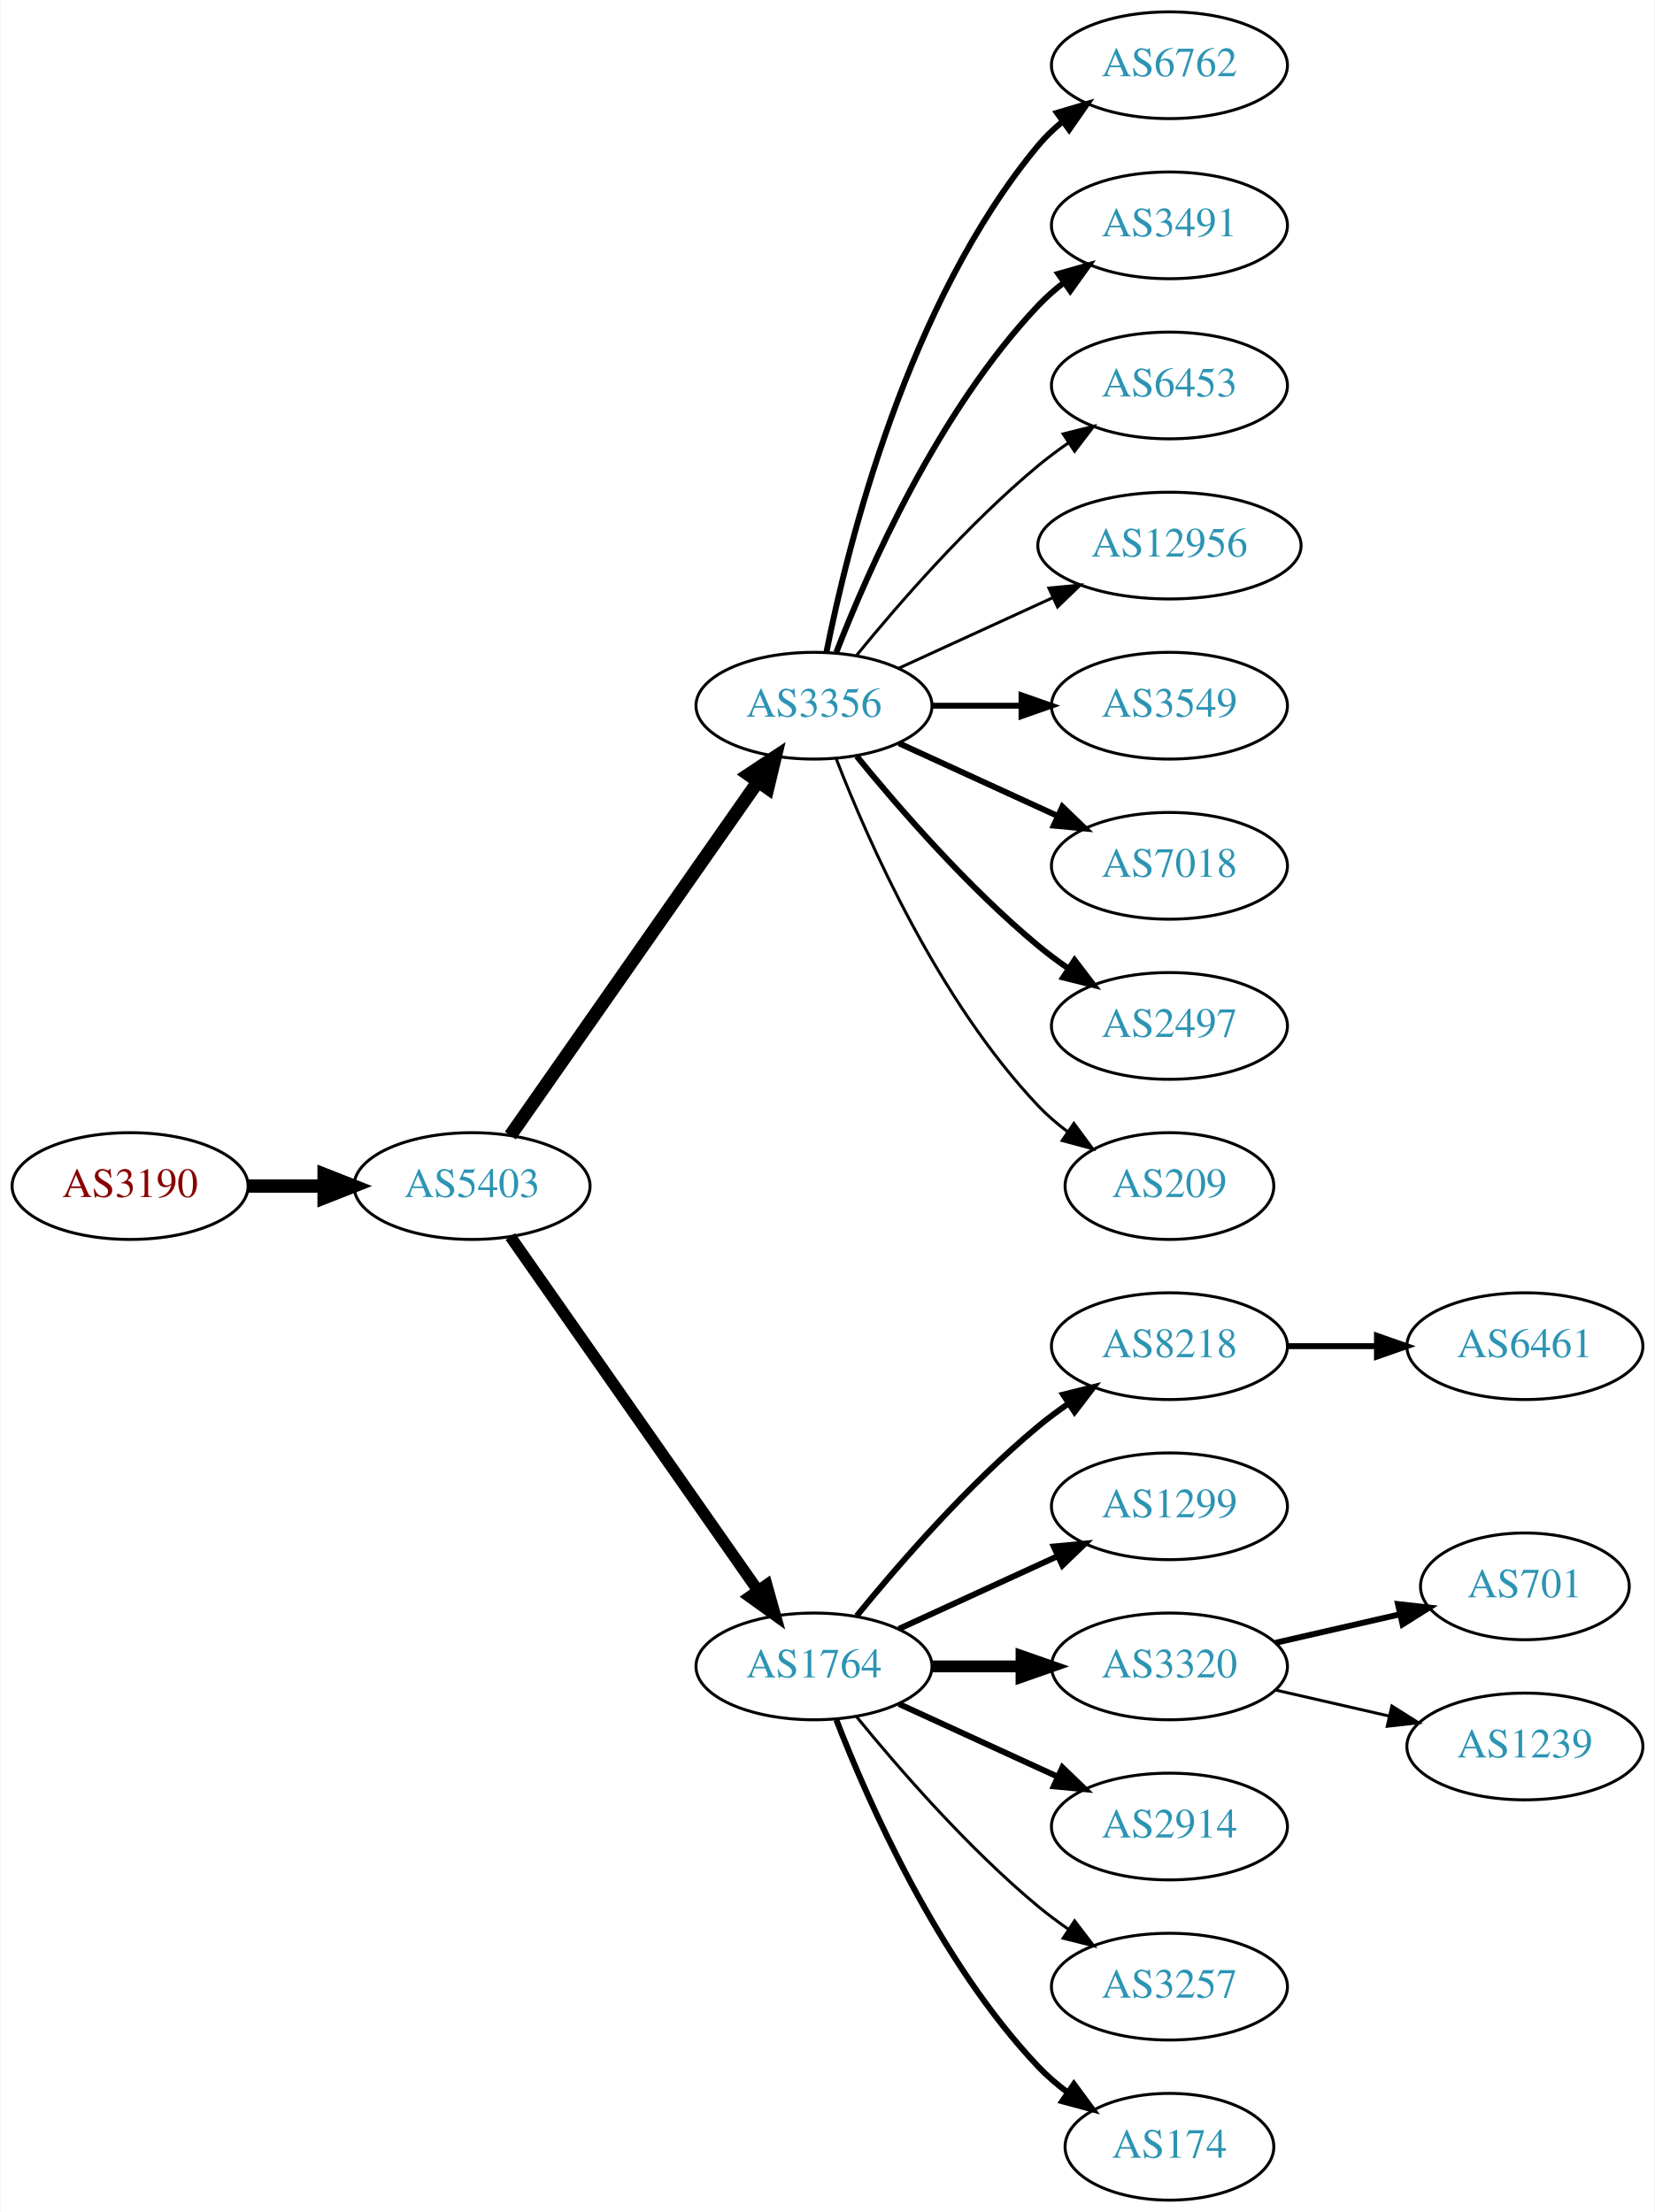
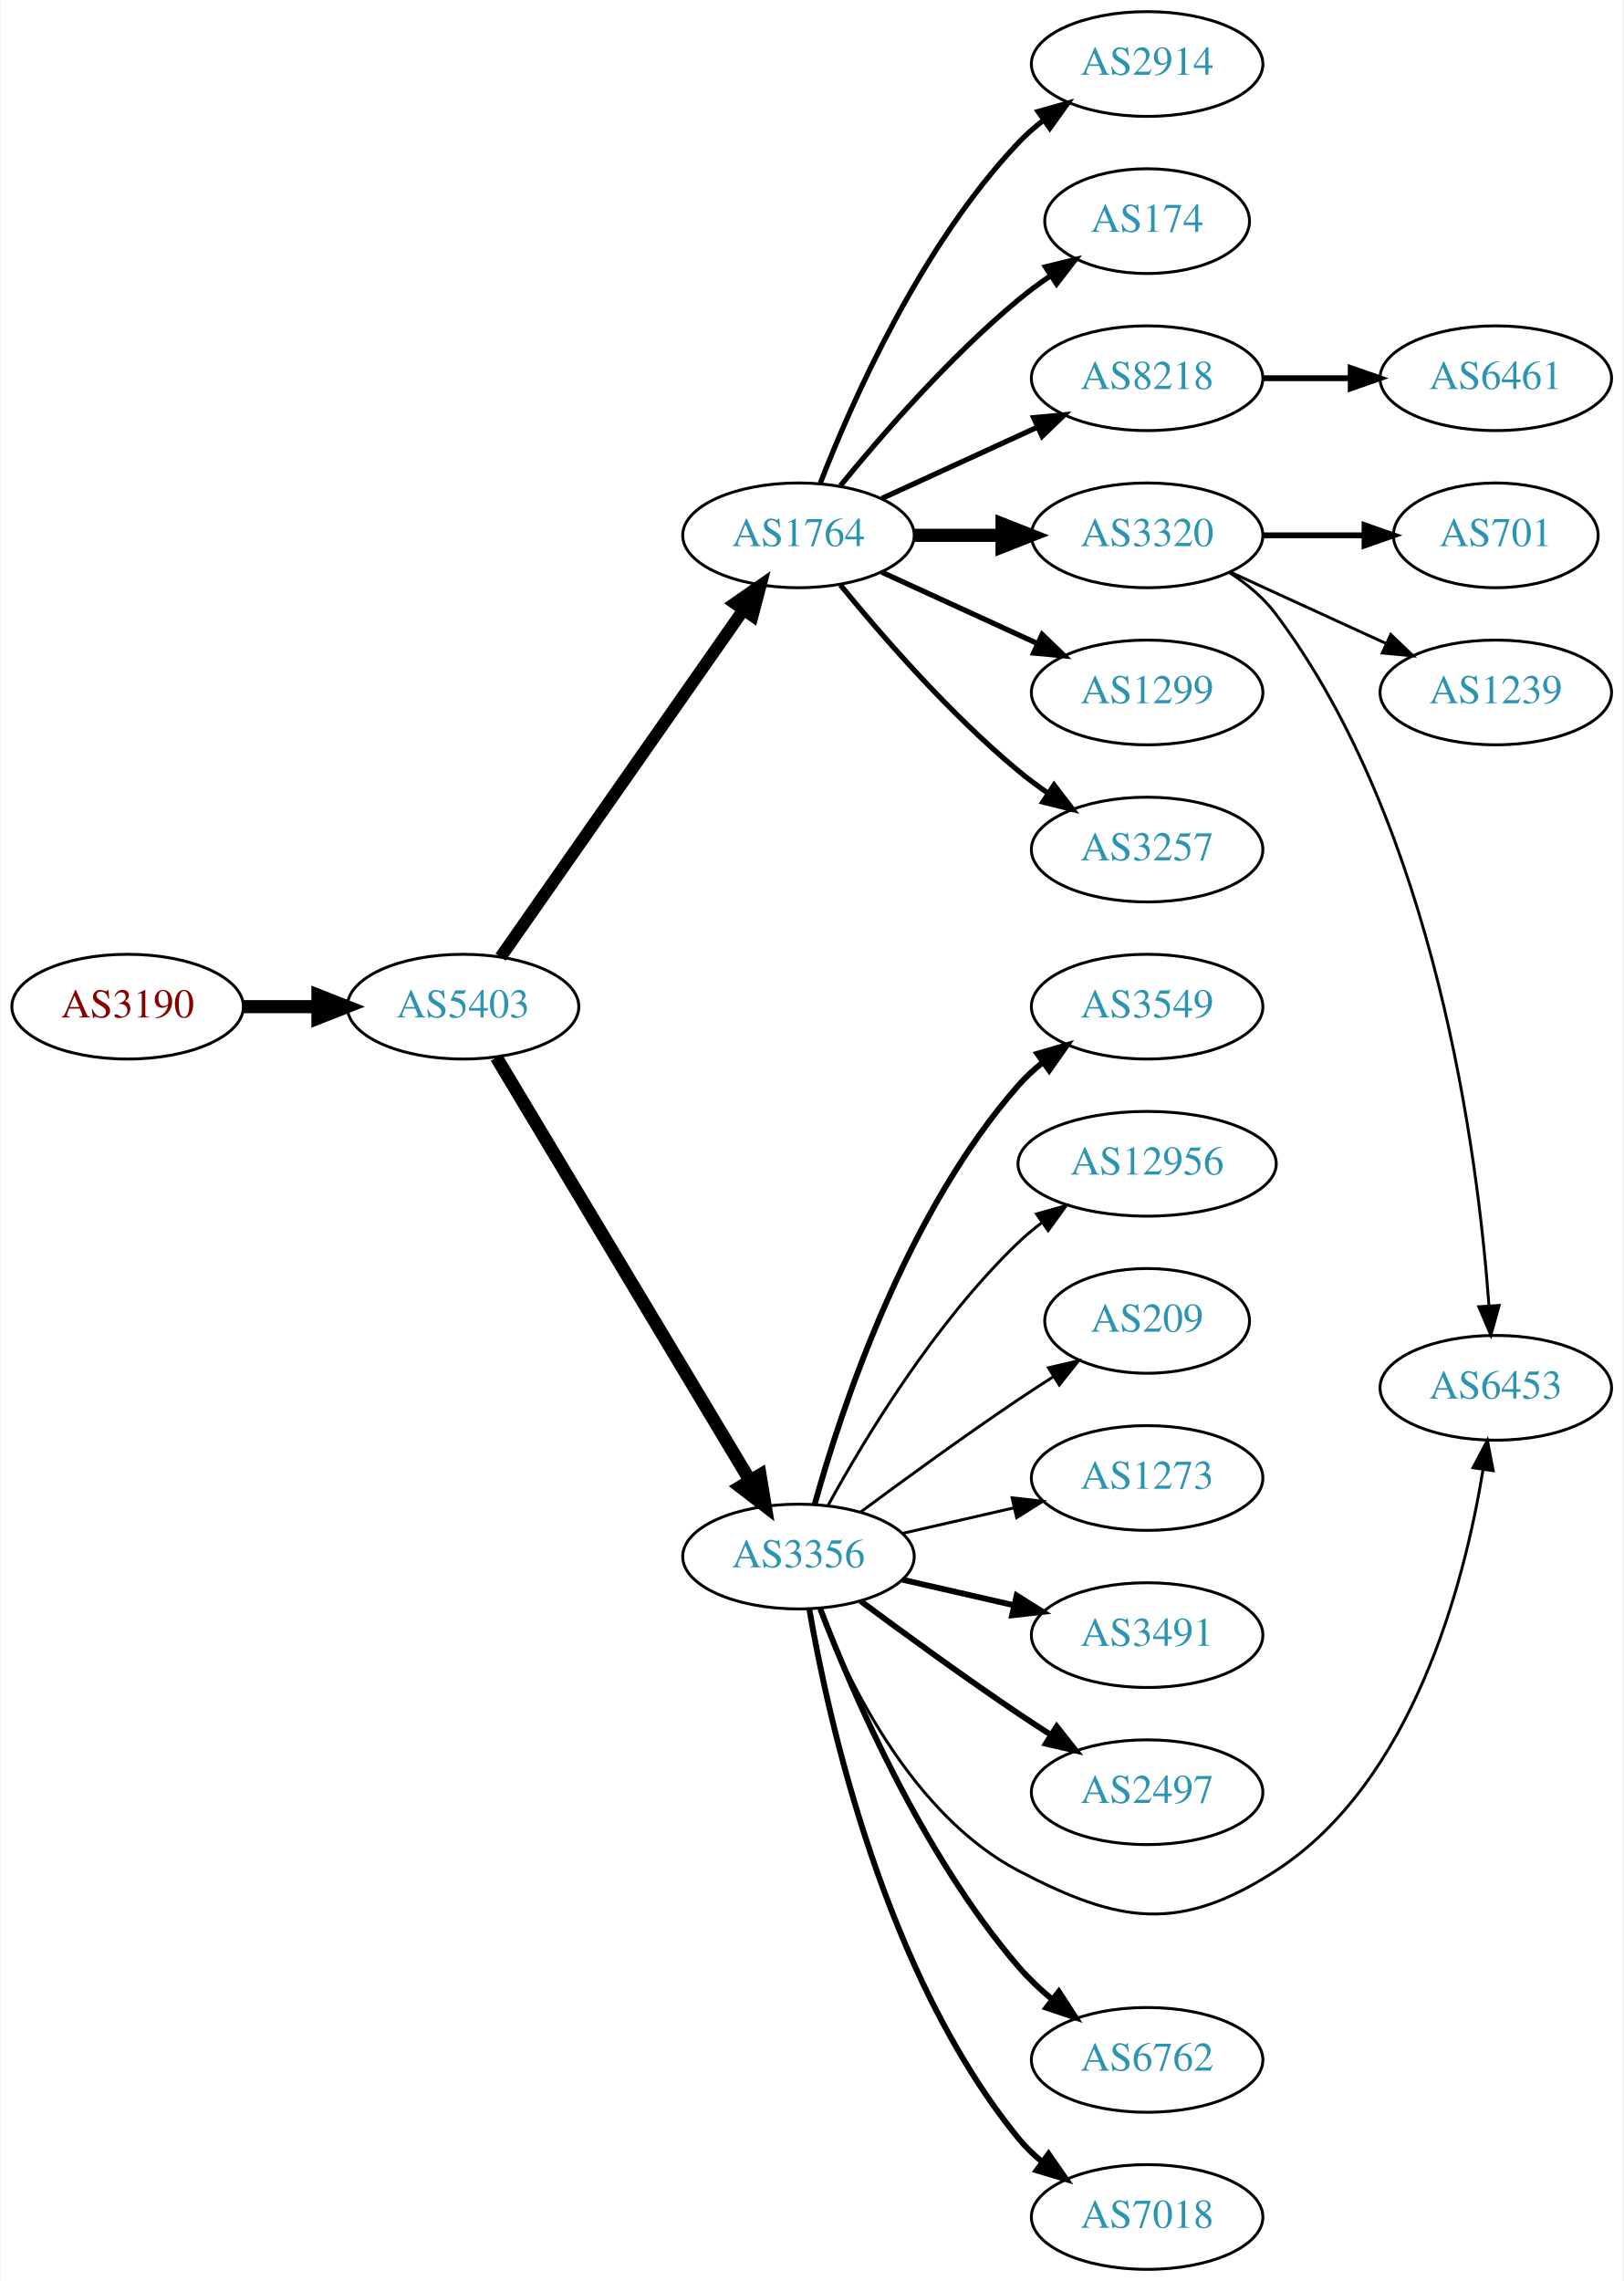
- <svg xmlns="http://www.w3.org/2000/svg" xmlns:xlink="http://www.w3.org/1999/xlink" width="558pt" height="746pt" viewBox="0.00 0.00 557.56 746.00">
-   <g id="graph0" class="graph" transform="scale(1 1) rotate(0) translate(4 742)">
-     <polygon fill="white" stroke="none" points="-4,4 -4,-742 553.564,-742 553.564,4 -4,4" />
+ <svg xmlns="http://www.w3.org/2000/svg" xmlns:xlink="http://www.w3.org/1999/xlink" width="558pt" height="784pt" viewBox="0.00 0.00 557.56 784.00">
+   <g id="graph0" class="graph" transform="scale(1 1) rotate(0) translate(4 780)">
+     <polygon fill="white" stroke="none" points="-4,4 -4,-780 553.564,-780 553.564,4 -4,4" />
    <g id="node1" class="node">
      <g id="a_node1">
        <a xlink:href="/asn/3190" xlink:title="AS3190 ~ 3-S-IT Dienstleistungen GmbH [AT]">
-           <ellipse fill="#ffffff" stroke="black" cx="39.647" cy="-342" rx="39.794" ry="18" />
-           <text text-anchor="middle" x="39.647" y="-338.3" font-family="Times,serif" font-size="14.00" fill="#880000">AS3190</text>
+           <ellipse fill="#ffffff" stroke="black" cx="39.647" cy="-434" rx="39.794" ry="18" />
+           <text text-anchor="middle" x="39.647" y="-430.3" font-family="Times,serif" font-size="14.00" fill="#880000">AS3190</text>
        </a>
      </g>
    </g>
    <g id="node2" class="node">
      <g id="a_node2">
        <a xlink:href="/asn/5403" xlink:title="AS5403 ~ AS5403 [AT]">
-           <ellipse fill="#ffffff" stroke="black" cx="154.939" cy="-342" rx="39.794" ry="18" />
-           <text text-anchor="middle" x="154.939" y="-338.3" font-family="Times,serif" font-size="14.00" fill="#2c94b3">AS5403</text>
+           <ellipse fill="#ffffff" stroke="black" cx="154.939" cy="-434" rx="39.794" ry="18" />
+           <text text-anchor="middle" x="154.939" y="-430.3" font-family="Times,serif" font-size="14.00" fill="#2c94b3">AS5403</text>
        </a>
      </g>
    </g>
    <g id="edge1" class="edge">
-       <path fill="none" stroke="black" stroke-width="4.5" d="M79.319,-342C87.522,-342 96.286,-342 104.818,-342" />
-       <polygon fill="black" stroke="black" stroke-width="4.5" points="105.057,-345.938 115.057,-342 105.057,-338.063 105.057,-345.938" />
+       <path fill="none" stroke="black" stroke-width="4.5" d="M79.319,-434C87.522,-434 96.286,-434 104.818,-434" />
+       <polygon fill="black" stroke="black" stroke-width="4.5" points="105.057,-437.938 115.057,-434 105.057,-430.063 105.057,-437.938" />
    </g>
    <g id="node3" class="node">
      <g id="a_node3">
-         <a xlink:href="/asn/3356" xlink:title="AS3356 ~ Level 3 Parent, LLC [US]">
-           <ellipse fill="#ffffff" stroke="black" cx="270.232" cy="-504" rx="39.794" ry="18" />
-           <text text-anchor="middle" x="270.232" y="-500.3" font-family="Times,serif" font-size="14.00" fill="#2c94b3">AS3356</text>
+         <a xlink:href="/asn/1764" xlink:title="AS1764 ~ NEXTLAYER-AS [AT]">
+           <ellipse fill="#ffffff" stroke="black" cx="270.232" cy="-596" rx="39.794" ry="18" />
+           <text text-anchor="middle" x="270.232" y="-592.3" font-family="Times,serif" font-size="14.00" fill="#2c94b3">AS1764</text>
        </a>
      </g>
    </g>
    <g id="edge2" class="edge">
-       <path fill="none" stroke="black" stroke-width="4.5" d="M167.85,-359.031C187.771,-387.517 227.961,-444.985 251.311,-478.374" />
-       <polygon fill="black" stroke="black" stroke-width="4.5" points="248.183,-480.772 257.141,-486.71 254.637,-476.258 248.183,-480.772" />
+       <path fill="none" stroke="black" stroke-width="4.219" d="M167.85,-451.031C187.771,-479.517 227.961,-536.985 251.311,-570.374" />
+       <polygon fill="black" stroke="black" stroke-width="4.219" points="248.385,-572.631 257.141,-578.71 254.435,-568.4 248.385,-572.631" />
    </g>
    <g id="node4" class="node">
      <g id="a_node4">
-         <a xlink:href="/asn/1764" xlink:title="AS1764 ~ NEXTLAYER-AS [AT]">
-           <ellipse fill="#ffffff" stroke="black" cx="270.232" cy="-180" rx="39.794" ry="18" />
-           <text text-anchor="middle" x="270.232" y="-176.3" font-family="Times,serif" font-size="14.00" fill="#2c94b3">AS1764</text>
+         <a xlink:href="/asn/3356" xlink:title="AS3356 ~ Level 3 Parent, LLC [US]">
+           <ellipse fill="#ffffff" stroke="black" cx="270.232" cy="-245" rx="39.794" ry="18" />
+           <text text-anchor="middle" x="270.232" y="-241.3" font-family="Times,serif" font-size="14.00" fill="#2c94b3">AS3356</text>
        </a>
      </g>
    </g>
    <g id="edge3" class="edge">
-       <path fill="none" stroke="black" stroke-width="3.9" d="M167.85,-324.969C187.771,-296.483 227.961,-239.015 251.311,-205.626" />
-       <polygon fill="black" stroke="black" stroke-width="3.9" points="254.278,-207.491 257.141,-197.29 248.542,-203.479 254.278,-207.491" />
+       <path fill="none" stroke="black" stroke-width="4.5" d="M166.395,-416.558C186.376,-383.225 230.081,-310.314 253.567,-271.134" />
+       <polygon fill="black" stroke="black" stroke-width="4.5" points="257.038,-273.001 258.802,-262.4 250.284,-268.952 257.038,-273.001" />
    </g>
    <g id="node5" class="node">
      <g id="a_node5">
-         <a xlink:href="/asn/6762" xlink:title="AS6762 ~ TELECOM ITALIA SPARKLE S.p.A. [IT]">
-           <ellipse fill="#ffffff" stroke="black" cx="390.075" cy="-720" rx="39.794" ry="18" />
-           <text text-anchor="middle" x="390.075" y="-716.3" font-family="Times,serif" font-size="14.00" fill="#2c94b3">AS6762</text>
+         <a xlink:href="/asn/3257" xlink:title="AS3257 ~ GTT [DE]">
+           <ellipse fill="#ffffff" stroke="black" cx="390.075" cy="-488" rx="39.794" ry="18" />
+           <text text-anchor="middle" x="390.075" y="-484.3" font-family="Times,serif" font-size="14.00" fill="#2c94b3">AS3257</text>
        </a>
      </g>
    </g>
    <g id="edge4" class="edge">
-       <path fill="none" stroke="black" stroke-width="2" d="M274.431,-522.073C281.594,-558.141 301.869,-640.125 345.879,-693 348.283,-695.889 351.08,-698.563 354.072,-701.013" />
-       <polygon fill="black" stroke="black" stroke-width="2" points="352.161,-703.95 362.315,-706.973 356.262,-698.277 352.161,-703.95" />
+       <path fill="none" stroke="black" stroke-width="1.8" d="M284.651,-578.935C298.766,-561.625 322.181,-534.655 345.879,-515 349.095,-512.332 352.596,-509.73 356.166,-507.259" />
+       <polygon fill="black" stroke="black" stroke-width="1.8" points="358.09,-510.183 364.523,-501.764 354.244,-504.334 358.09,-510.183" />
    </g>
    <g id="node6" class="node">
      <g id="a_node6">
-         <a xlink:href="/asn/3491" xlink:title="AS3491 ~ PCCW Global, Inc. [US]">
-           <ellipse fill="#ffffff" stroke="black" cx="390.075" cy="-666" rx="39.794" ry="18" />
-           <text text-anchor="middle" x="390.075" y="-662.3" font-family="Times,serif" font-size="14.00" fill="#2c94b3">AS3491</text>
+         <a xlink:href="/asn/2914" xlink:title="AS2914 ~ NTT America, Inc. [US]">
+           <ellipse fill="#ffffff" stroke="black" cx="390.075" cy="-758" rx="39.794" ry="18" />
+           <text text-anchor="middle" x="390.075" y="-754.3" font-family="Times,serif" font-size="14.00" fill="#2c94b3">AS2914</text>
        </a>
      </g>
    </g>
    <g id="edge5" class="edge">
-       <path fill="none" stroke="black" stroke-width="2" d="M277.755,-521.994C288.506,-549.728 312.163,-603.429 345.879,-639 348.465,-641.728 351.382,-644.294 354.45,-646.677" />
-       <polygon fill="black" stroke="black" stroke-width="2" points="352.604,-649.658 362.799,-652.543 356.629,-643.93 352.604,-649.658" />
+       <path fill="none" stroke="black" stroke-width="1.8" d="M277.755,-613.994C288.506,-641.728 312.163,-695.429 345.879,-731 348.465,-733.728 351.382,-736.294 354.45,-738.677" />
+       <polygon fill="black" stroke="black" stroke-width="1.8" points="352.604,-741.658 362.799,-744.543 356.629,-735.93 352.604,-741.658" />
    </g>
    <g id="node7" class="node">
      <g id="a_node7">
-         <a xlink:href="/asn/6453" xlink:title="AS6453 ~ TATA COMMUNICATIONS (AMERICA) INC [US]">
-           <ellipse fill="#ffffff" stroke="black" cx="390.075" cy="-612" rx="39.794" ry="18" />
-           <text text-anchor="middle" x="390.075" y="-608.3" font-family="Times,serif" font-size="14.00" fill="#2c94b3">AS6453</text>
+         <a xlink:href="/asn/174" xlink:title="AS174 ~ Cogent Communications [US]">
+           <ellipse fill="#ffffff" stroke="black" cx="390.075" cy="-704" rx="35.194" ry="18" />
+           <text text-anchor="middle" x="390.075" y="-700.3" font-family="Times,serif" font-size="14.00" fill="#2c94b3">AS174</text>
        </a>
      </g>
    </g>
    <g id="edge6" class="edge">
-       <path fill="none" stroke="black" d="M284.651,-521.065C298.766,-538.375 322.181,-565.345 345.879,-585 349.095,-587.668 352.596,-590.27 356.166,-592.741" />
-       <polygon fill="black" stroke="black" points="354.244,-595.666 364.523,-598.236 358.09,-589.817 354.244,-595.666" />
+       <path fill="none" stroke="black" stroke-width="1.8" d="M284.651,-613.065C298.766,-630.375 322.181,-657.345 345.879,-677 349.342,-679.872 353.135,-682.669 356.989,-685.308" />
+       <polygon fill="black" stroke="black" stroke-width="1.8" points="355.132,-688.275 365.422,-690.797 358.95,-682.408 355.132,-688.275" />
    </g>
    <g id="node8" class="node">
      <g id="a_node8">
-         <a xlink:href="/asn/12956" xlink:title="AS12956 ~ TELXIUS [ES]">
-           <ellipse fill="#ffffff" stroke="black" cx="390.075" cy="-558" rx="44.393" ry="18" />
-           <text text-anchor="middle" x="390.075" y="-554.3" font-family="Times,serif" font-size="14.00" fill="#2c94b3">AS12956</text>
+         <a xlink:href="/asn/3320" xlink:title="AS3320 ~ DTAG [DE]">
+           <ellipse fill="#ffffff" stroke="black" cx="390.075" cy="-596" rx="39.794" ry="18" />
+           <text text-anchor="middle" x="390.075" y="-592.3" font-family="Times,serif" font-size="14.00" fill="#2c94b3">AS3320</text>
        </a>
      </g>
    </g>
    <g id="edge7" class="edge">
-       <path fill="none" stroke="black" d="M298.861,-516.661C314.359,-523.762 333.926,-532.728 350.872,-540.494" />
-       <polygon fill="black" stroke="black" points="349.426,-543.681 359.975,-544.665 352.342,-537.317 349.426,-543.681" />
+       <path fill="none" stroke="black" stroke-width="4.5" d="M310.145,-596C319.698,-596 330.048,-596 340.011,-596" />
+       <polygon fill="black" stroke="black" stroke-width="4.5" points="340.203,-599.938 350.203,-596 340.203,-592.063 340.203,-599.938" />
    </g>
    <g id="node9" class="node">
      <g id="a_node9">
-         <a xlink:href="/asn/3549" xlink:title="AS3549 ~ Level 3 Parent, LLC [US]">
-           <ellipse fill="#ffffff" stroke="black" cx="390.075" cy="-504" rx="39.794" ry="18" />
-           <text text-anchor="middle" x="390.075" y="-500.3" font-family="Times,serif" font-size="14.00" fill="#2c94b3">AS3549</text>
+         <a xlink:href="/asn/1299" xlink:title="AS1299 ~ Telia Carrier [EU]">
+           <ellipse fill="#ffffff" stroke="black" cx="390.075" cy="-542" rx="39.794" ry="18" />
+           <text text-anchor="middle" x="390.075" y="-538.3" font-family="Times,serif" font-size="14.00" fill="#2c94b3">AS1299</text>
        </a>
      </g>
    </g>
    <g id="edge8" class="edge">
-       <path fill="none" stroke="black" stroke-width="2" d="M310.145,-504C319.698,-504 330.048,-504 340.011,-504" />
-       <polygon fill="black" stroke="black" stroke-width="2" points="340.203,-507.5 350.203,-504 340.203,-500.5 340.203,-507.5" />
+       <path fill="none" stroke="black" stroke-width="1.8" d="M298.861,-583.339C314.818,-576.027 335.089,-566.739 352.371,-558.819" />
+       <polygon fill="black" stroke="black" stroke-width="1.8" points="353.986,-561.929 361.619,-554.581 351.07,-555.565 353.986,-561.929" />
    </g>
    <g id="node10" class="node">
      <g id="a_node10">
-         <a xlink:href="/asn/7018" xlink:title="AS7018 ~ AT&amp;T Services, Inc. [US]">
-           <ellipse fill="#ffffff" stroke="black" cx="390.075" cy="-450" rx="39.794" ry="18" />
-           <text text-anchor="middle" x="390.075" y="-446.3" font-family="Times,serif" font-size="14.00" fill="#2c94b3">AS7018</text>
+         <a xlink:href="/asn/8218" xlink:title="AS8218 ~ legacy Neotelecoms [FR]">
+           <ellipse fill="#ffffff" stroke="black" cx="390.075" cy="-650" rx="39.794" ry="18" />
+           <text text-anchor="middle" x="390.075" y="-646.3" font-family="Times,serif" font-size="14.00" fill="#2c94b3">AS8218</text>
        </a>
      </g>
    </g>
    <g id="edge9" class="edge">
-       <path fill="none" stroke="black" stroke-width="2" d="M298.861,-491.339C314.818,-484.027 335.089,-474.739 352.371,-466.819" />
-       <polygon fill="black" stroke="black" stroke-width="2" points="353.986,-469.929 361.619,-462.581 351.07,-463.565 353.986,-469.929" />
+       <path fill="none" stroke="black" stroke-width="1.8" d="M298.861,-608.661C314.818,-615.973 335.089,-625.261 352.371,-633.181" />
+       <polygon fill="black" stroke="black" stroke-width="1.8" points="351.07,-636.435 361.619,-637.419 353.986,-630.071 351.07,-636.435" />
    </g>
    <g id="node11" class="node">
      <g id="a_node11">
-         <a xlink:href="/asn/2497" xlink:title="AS2497 ~ Internet Initiative Japan Inc. [JP]">
-           <ellipse fill="#ffffff" stroke="black" cx="390.075" cy="-396" rx="39.794" ry="18" />
-           <text text-anchor="middle" x="390.075" y="-392.3" font-family="Times,serif" font-size="14.00" fill="#2c94b3">AS2497</text>
+         <a xlink:href="/asn/6453" xlink:title="AS6453 ~ TATA COMMUNICATIONS (AMERICA) INC [US]">
+           <ellipse fill="#ffffff" stroke="black" cx="509.918" cy="-303" rx="39.794" ry="18" />
+           <text text-anchor="middle" x="509.918" y="-299.3" font-family="Times,serif" font-size="14.00" fill="#2c94b3">AS6453</text>
        </a>
      </g>
    </g>
    <g id="edge10" class="edge">
-       <path fill="none" stroke="black" stroke-width="2" d="M284.651,-486.935C298.766,-469.625 322.181,-442.655 345.879,-423 349.095,-420.332 352.596,-417.73 356.166,-415.259" />
-       <polygon fill="black" stroke="black" stroke-width="2" points="358.09,-418.183 364.523,-409.764 354.244,-412.334 358.09,-418.183" />
+       <path fill="none" stroke="black" d="M277.456,-227.134C287.402,-201.707 309.545,-156.055 345.879,-137 380.67,-118.754 401.284,-115.665 434.271,-137 481.564,-167.588 499.188,-236.055 505.53,-274.825" />
+       <polygon fill="black" stroke="black" points="502.099,-275.542 507.036,-284.916 509.022,-274.509 502.099,-275.542" />
    </g>
    <g id="node12" class="node">
      <g id="a_node12">
-         <a xlink:href="/asn/209" xlink:title="AS209 ~ CenturyLink Communications, LLC [US]">
-           <ellipse fill="#ffffff" stroke="black" cx="390.075" cy="-342" rx="35.194" ry="18" />
-           <text text-anchor="middle" x="390.075" y="-338.3" font-family="Times,serif" font-size="14.00" fill="#2c94b3">AS209</text>
+         <a xlink:href="/asn/3491" xlink:title="AS3491 ~ PCCW Global, Inc. [US]">
+           <ellipse fill="#ffffff" stroke="black" cx="390.075" cy="-218" rx="39.794" ry="18" />
+           <text text-anchor="middle" x="390.075" y="-214.3" font-family="Times,serif" font-size="14.00" fill="#2c94b3">AS3491</text>
        </a>
      </g>
    </g>
    <g id="edge11" class="edge">
-       <path fill="none" stroke="black" d="M277.755,-486.006C288.506,-458.272 312.163,-404.571 345.879,-369 348.822,-365.895 352.195,-362.999 355.731,-360.345" />
-       <polygon fill="black" stroke="black" points="357.86,-363.129 364.15,-354.603 353.916,-357.346 357.86,-363.129" />
+       <path fill="none" stroke="black" stroke-width="2" d="M305.952,-237.045C317.952,-234.296 331.572,-231.175 344.265,-228.267" />
+       <polygon fill="black" stroke="black" stroke-width="2" points="345.231,-231.636 354.197,-225.991 343.668,-224.813 345.231,-231.636" />
    </g>
    <g id="node13" class="node">
      <g id="a_node13">
-         <a xlink:href="/asn/8218" xlink:title="AS8218 ~ legacy Neotelecoms [FR]">
-           <ellipse fill="#ffffff" stroke="black" cx="390.075" cy="-288" rx="39.794" ry="18" />
-           <text text-anchor="middle" x="390.075" y="-284.3" font-family="Times,serif" font-size="14.00" fill="#2c94b3">AS8218</text>
+         <a xlink:href="/asn/2497" xlink:title="AS2497 ~ Internet Initiative Japan Inc. [JP]">
+           <ellipse fill="#ffffff" stroke="black" cx="390.075" cy="-164" rx="39.794" ry="18" />
+           <text text-anchor="middle" x="390.075" y="-160.3" font-family="Times,serif" font-size="14.00" fill="#2c94b3">AS2497</text>
        </a>
      </g>
    </g>
    <g id="edge12" class="edge">
-       <path fill="none" stroke="black" stroke-width="2" d="M284.651,-197.065C298.766,-214.375 322.181,-241.345 345.879,-261 349.095,-263.668 352.596,-266.27 356.166,-268.741" />
-       <polygon fill="black" stroke="black" stroke-width="2" points="354.244,-271.666 364.523,-274.236 358.09,-265.817 354.244,-271.666" />
+       <path fill="none" stroke="black" stroke-width="2" d="M291.563,-229.723C306.425,-218.696 327.17,-203.593 345.879,-191 349.428,-188.611 353.178,-186.161 356.927,-183.758" />
+       <polygon fill="black" stroke="black" stroke-width="2" points="358.995,-186.591 365.575,-178.288 355.253,-180.675 358.995,-186.591" />
    </g>
    <g id="node14" class="node">
      <g id="a_node14">
-         <a xlink:href="/asn/1299" xlink:title="AS1299 ~ Telia Carrier [EU]">
-           <ellipse fill="#ffffff" stroke="black" cx="390.075" cy="-234" rx="39.794" ry="18" />
-           <text text-anchor="middle" x="390.075" y="-230.3" font-family="Times,serif" font-size="14.00" fill="#2c94b3">AS1299</text>
+         <a xlink:href="/asn/6762" xlink:title="AS6762 ~ TELECOM ITALIA SPARKLE S.p.A. [IT]">
+           <ellipse fill="#ffffff" stroke="black" cx="390.075" cy="-72" rx="39.794" ry="18" />
+           <text text-anchor="middle" x="390.075" y="-68.3" font-family="Times,serif" font-size="14.00" fill="#2c94b3">AS6762</text>
        </a>
      </g>
    </g>
    <g id="edge13" class="edge">
-       <path fill="none" stroke="black" stroke-width="2" d="M298.861,-192.661C314.818,-199.973 335.089,-209.261 352.371,-217.181" />
-       <polygon fill="black" stroke="black" stroke-width="2" points="351.07,-220.435 361.619,-221.419 353.986,-214.071 351.07,-220.435" />
+       <path fill="none" stroke="black" stroke-width="2" d="M277.741,-226.985C288.629,-198.58 312.657,-142.648 345.879,-104 349.29,-100.032 353.278,-96.268 357.428,-92.807" />
+       <polygon fill="black" stroke="black" stroke-width="2" points="359.736,-95.447 365.497,-86.555 355.448,-89.914 359.736,-95.447" />
    </g>
    <g id="node15" class="node">
      <g id="a_node15">
-         <a xlink:href="/asn/3320" xlink:title="AS3320 ~ DTAG [DE]">
-           <ellipse fill="#ffffff" stroke="black" cx="390.075" cy="-180" rx="39.794" ry="18" />
-           <text text-anchor="middle" x="390.075" y="-176.3" font-family="Times,serif" font-size="14.00" fill="#2c94b3">AS3320</text>
+         <a xlink:href="/asn/7018" xlink:title="AS7018 ~ AT&amp;T Services, Inc. [US]">
+           <ellipse fill="#ffffff" stroke="black" cx="390.075" cy="-18" rx="39.794" ry="18" />
+           <text text-anchor="middle" x="390.075" y="-14.3" font-family="Times,serif" font-size="14.00" fill="#2c94b3">AS7018</text>
        </a>
      </g>
    </g>
    <g id="edge14" class="edge">
-       <path fill="none" stroke="black" stroke-width="4" d="M310.145,-180C319.698,-180 330.048,-180 340.011,-180" />
-       <polygon fill="black" stroke="black" stroke-width="4" points="340.203,-183.5 350.203,-180 340.203,-176.5 340.203,-183.5" />
+       <path fill="none" stroke="black" stroke-width="2" d="M273.942,-227.039C280.391,-189.505 299.704,-101.556 345.879,-45 348.256,-42.089 351.034,-39.4 354.015,-36.94" />
+       <polygon fill="black" stroke="black" stroke-width="2" points="356.206,-39.674 362.242,-30.967 352.094,-34.01 356.206,-39.674" />
    </g>
    <g id="node16" class="node">
      <g id="a_node16">
-         <a xlink:href="/asn/2914" xlink:title="AS2914 ~ NTT America, Inc. [US]">
-           <ellipse fill="#ffffff" stroke="black" cx="390.075" cy="-126" rx="39.794" ry="18" />
-           <text text-anchor="middle" x="390.075" y="-122.3" font-family="Times,serif" font-size="14.00" fill="#2c94b3">AS2914</text>
+         <a xlink:href="/asn/3549" xlink:title="AS3549 ~ Level 3 Parent, LLC [US]">
+           <ellipse fill="#ffffff" stroke="black" cx="390.075" cy="-434" rx="39.794" ry="18" />
+           <text text-anchor="middle" x="390.075" y="-430.3" font-family="Times,serif" font-size="14.00" fill="#2c94b3">AS3549</text>
        </a>
      </g>
    </g>
    <g id="edge15" class="edge">
-       <path fill="none" stroke="black" stroke-width="2" d="M298.861,-167.339C314.818,-160.027 335.089,-150.739 352.371,-142.819" />
-       <polygon fill="black" stroke="black" stroke-width="2" points="353.986,-145.929 361.619,-138.581 351.07,-139.565 353.986,-145.929" />
+       <path fill="none" stroke="black" stroke-width="2" d="M275.805,-262.946C284.711,-294.995 306.995,-362.842 345.879,-407 348.363,-409.821 351.213,-412.449 354.238,-414.871" />
+       <polygon fill="black" stroke="black" stroke-width="2" points="352.356,-417.828 362.527,-420.791 356.424,-412.131 352.356,-417.828" />
    </g>
    <g id="node17" class="node">
      <g id="a_node17">
-         <a xlink:href="/asn/3257" xlink:title="AS3257 ~ GTT [DE]">
-           <ellipse fill="#ffffff" stroke="black" cx="390.075" cy="-72" rx="39.794" ry="18" />
-           <text text-anchor="middle" x="390.075" y="-68.3" font-family="Times,serif" font-size="14.00" fill="#2c94b3">AS3257</text>
+         <a xlink:href="/asn/12956" xlink:title="AS12956 ~ TELXIUS [ES]">
+           <ellipse fill="#ffffff" stroke="black" cx="390.075" cy="-380" rx="44.393" ry="18" />
+           <text text-anchor="middle" x="390.075" y="-376.3" font-family="Times,serif" font-size="14.00" fill="#2c94b3">AS12956</text>
        </a>
      </g>
    </g>
    <g id="edge16" class="edge">
-       <path fill="none" stroke="black" d="M284.651,-162.935C298.766,-145.625 322.181,-118.655 345.879,-99 349.095,-96.332 352.596,-93.73 356.166,-91.259" />
-       <polygon fill="black" stroke="black" points="358.09,-94.183 364.523,-85.764 354.244,-88.334 358.09,-94.183" />
+       <path fill="none" stroke="black" d="M280.474,-262.713C293.019,-285.561 317.196,-325.611 345.879,-353 348.385,-355.393 351.137,-357.687 353.999,-359.855" />
+       <polygon fill="black" stroke="black" points="352.045,-362.759 362.249,-365.61 356.051,-357.018 352.045,-362.759" />
    </g>
    <g id="node18" class="node">
      <g id="a_node18">
-         <a xlink:href="/asn/174" xlink:title="AS174 ~ Cogent Communications [US]">
-           <ellipse fill="#ffffff" stroke="black" cx="390.075" cy="-18" rx="35.194" ry="18" />
-           <text text-anchor="middle" x="390.075" y="-14.3" font-family="Times,serif" font-size="14.00" fill="#2c94b3">AS174</text>
+         <a xlink:href="/asn/209" xlink:title="AS209 ~ CenturyLink Communications, LLC [US]">
+           <ellipse fill="#ffffff" stroke="black" cx="390.075" cy="-326" rx="35.194" ry="18" />
+           <text text-anchor="middle" x="390.075" y="-322.3" font-family="Times,serif" font-size="14.00" fill="#2c94b3">AS209</text>
        </a>
      </g>
    </g>
    <g id="edge17" class="edge">
-       <path fill="none" stroke="black" stroke-width="2" d="M277.755,-162.006C288.506,-134.272 312.163,-80.571 345.879,-45 348.822,-41.895 352.195,-38.999 355.731,-36.345" />
-       <polygon fill="black" stroke="black" stroke-width="2" points="357.86,-39.129 364.15,-30.603 353.916,-33.346 357.86,-39.129" />
+       <path fill="none" stroke="black" d="M291.563,-260.277C306.425,-271.304 327.17,-286.407 345.879,-299 349.696,-301.569 353.746,-304.21 357.777,-306.786" />
+       <polygon fill="black" stroke="black" points="356.146,-309.895 366.471,-312.271 359.881,-303.975 356.146,-309.895" />
    </g>
    <g id="node19" class="node">
      <g id="a_node19">
-         <a xlink:href="/asn/6461" xlink:title="AS6461 ~ Zayo Bandwidth [US]">
-           <ellipse fill="#ffffff" stroke="black" cx="509.918" cy="-288" rx="39.794" ry="18" />
-           <text text-anchor="middle" x="509.918" y="-284.3" font-family="Times,serif" font-size="14.00" fill="#2c94b3">AS6461</text>
+         <a xlink:href="/asn/1273" xlink:title="AS1273 ~ Vodafone Group PLC [EU]">
+           <ellipse fill="#ffffff" stroke="black" cx="390.075" cy="-272" rx="39.794" ry="18" />
+           <text text-anchor="middle" x="390.075" y="-268.3" font-family="Times,serif" font-size="14.00" fill="#2c94b3">AS1273</text>
        </a>
      </g>
    </g>
    <g id="edge18" class="edge">
-       <path fill="none" stroke="black" stroke-width="2" d="M429.988,-288C439.541,-288 449.891,-288 459.853,-288" />
-       <polygon fill="black" stroke="black" stroke-width="2" points="460.046,-291.5 470.046,-288 460.046,-284.5 460.046,-291.5" />
+       <path fill="none" stroke="black" d="M305.952,-252.955C317.952,-255.704 331.572,-258.825 344.265,-261.733" />
+       <polygon fill="black" stroke="black" points="343.668,-265.187 354.197,-264.009 345.231,-258.364 343.668,-265.187" />
+     </g>
+     <g id="edge21" class="edge">
+       <path fill="none" stroke="black" d="M418.238,-583.292C424.221,-579.423 430.03,-574.663 434.271,-569 489.303,-495.527 503.772,-383.241 507.569,-331.24" />
+       <polygon fill="black" stroke="black" points="511.073,-331.3 508.229,-321.095 504.088,-330.847 511.073,-331.3" />
    </g>
    <g id="node20" class="node">
      <g id="a_node20">
-         <a xlink:href="/asn/701" xlink:title="AS701 ~ UUNET [US]">
-           <ellipse fill="#ffffff" stroke="black" cx="509.918" cy="-207" rx="35.194" ry="18" />
-           <text text-anchor="middle" x="509.918" y="-203.3" font-family="Times,serif" font-size="14.00" fill="#2c94b3">AS701</text>
+         <a xlink:href="/asn/1239" xlink:title="AS1239 ~ Sprint [US]">
+           <ellipse fill="#ffffff" stroke="black" cx="509.918" cy="-542" rx="39.794" ry="18" />
+           <text text-anchor="middle" x="509.918" y="-538.3" font-family="Times,serif" font-size="14.00" fill="#2c94b3">AS1239</text>
        </a>
      </g>
    </g>
    <g id="edge19" class="edge">
-       <path fill="none" stroke="black" stroke-width="2" d="M425.794,-187.955C438.887,-190.955 453.909,-194.396 467.55,-197.522" />
-       <polygon fill="black" stroke="black" stroke-width="2" points="467.128,-201.016 477.657,-199.838 468.691,-194.193 467.128,-201.016" />
+       <path fill="none" stroke="black" d="M418.704,-583.339C434.661,-576.027 454.931,-566.739 472.214,-558.819" />
+       <polygon fill="black" stroke="black" points="473.829,-561.929 481.462,-554.581 470.913,-555.565 473.829,-561.929" />
    </g>
    <g id="node21" class="node">
      <g id="a_node21">
-         <a xlink:href="/asn/1239" xlink:title="AS1239 ~ Sprint [US]">
-           <ellipse fill="#ffffff" stroke="black" cx="509.918" cy="-153" rx="39.794" ry="18" />
-           <text text-anchor="middle" x="509.918" y="-149.3" font-family="Times,serif" font-size="14.00" fill="#2c94b3">AS1239</text>
+         <a xlink:href="/asn/701" xlink:title="AS701 ~ UUNET [US]">
+           <ellipse fill="#ffffff" stroke="black" cx="509.918" cy="-596" rx="35.194" ry="18" />
+           <text text-anchor="middle" x="509.918" y="-592.3" font-family="Times,serif" font-size="14.00" fill="#2c94b3">AS701</text>
        </a>
      </g>
    </g>
    <g id="edge20" class="edge">
-       <path fill="none" stroke="black" d="M425.794,-172.045C437.794,-169.296 451.415,-166.175 464.108,-163.267" />
-       <polygon fill="black" stroke="black" points="465.073,-166.636 474.039,-160.991 463.51,-159.813 465.073,-166.636" />
+       <path fill="none" stroke="black" stroke-width="2" d="M429.988,-596C441.075,-596 453.234,-596 464.616,-596" />
+       <polygon fill="black" stroke="black" stroke-width="2" points="464.798,-599.5 474.798,-596 464.798,-592.5 464.798,-599.5" />
+     </g>
+     <g id="node22" class="node">
+       <g id="a_node22">
+         <a xlink:href="/asn/6461" xlink:title="AS6461 ~ Zayo Bandwidth [US]">
+           <ellipse fill="#ffffff" stroke="black" cx="509.918" cy="-650" rx="39.794" ry="18" />
+           <text text-anchor="middle" x="509.918" y="-646.3" font-family="Times,serif" font-size="14.00" fill="#2c94b3">AS6461</text>
+         </a>
+       </g>
+     </g>
+     <g id="edge22" class="edge">
+       <path fill="none" stroke="black" stroke-width="2" d="M429.988,-650C439.541,-650 449.891,-650 459.853,-650" />
+       <polygon fill="black" stroke="black" stroke-width="2" points="460.046,-653.5 470.046,-650 460.046,-646.5 460.046,-653.5" />
    </g>
  </g>
</svg>
